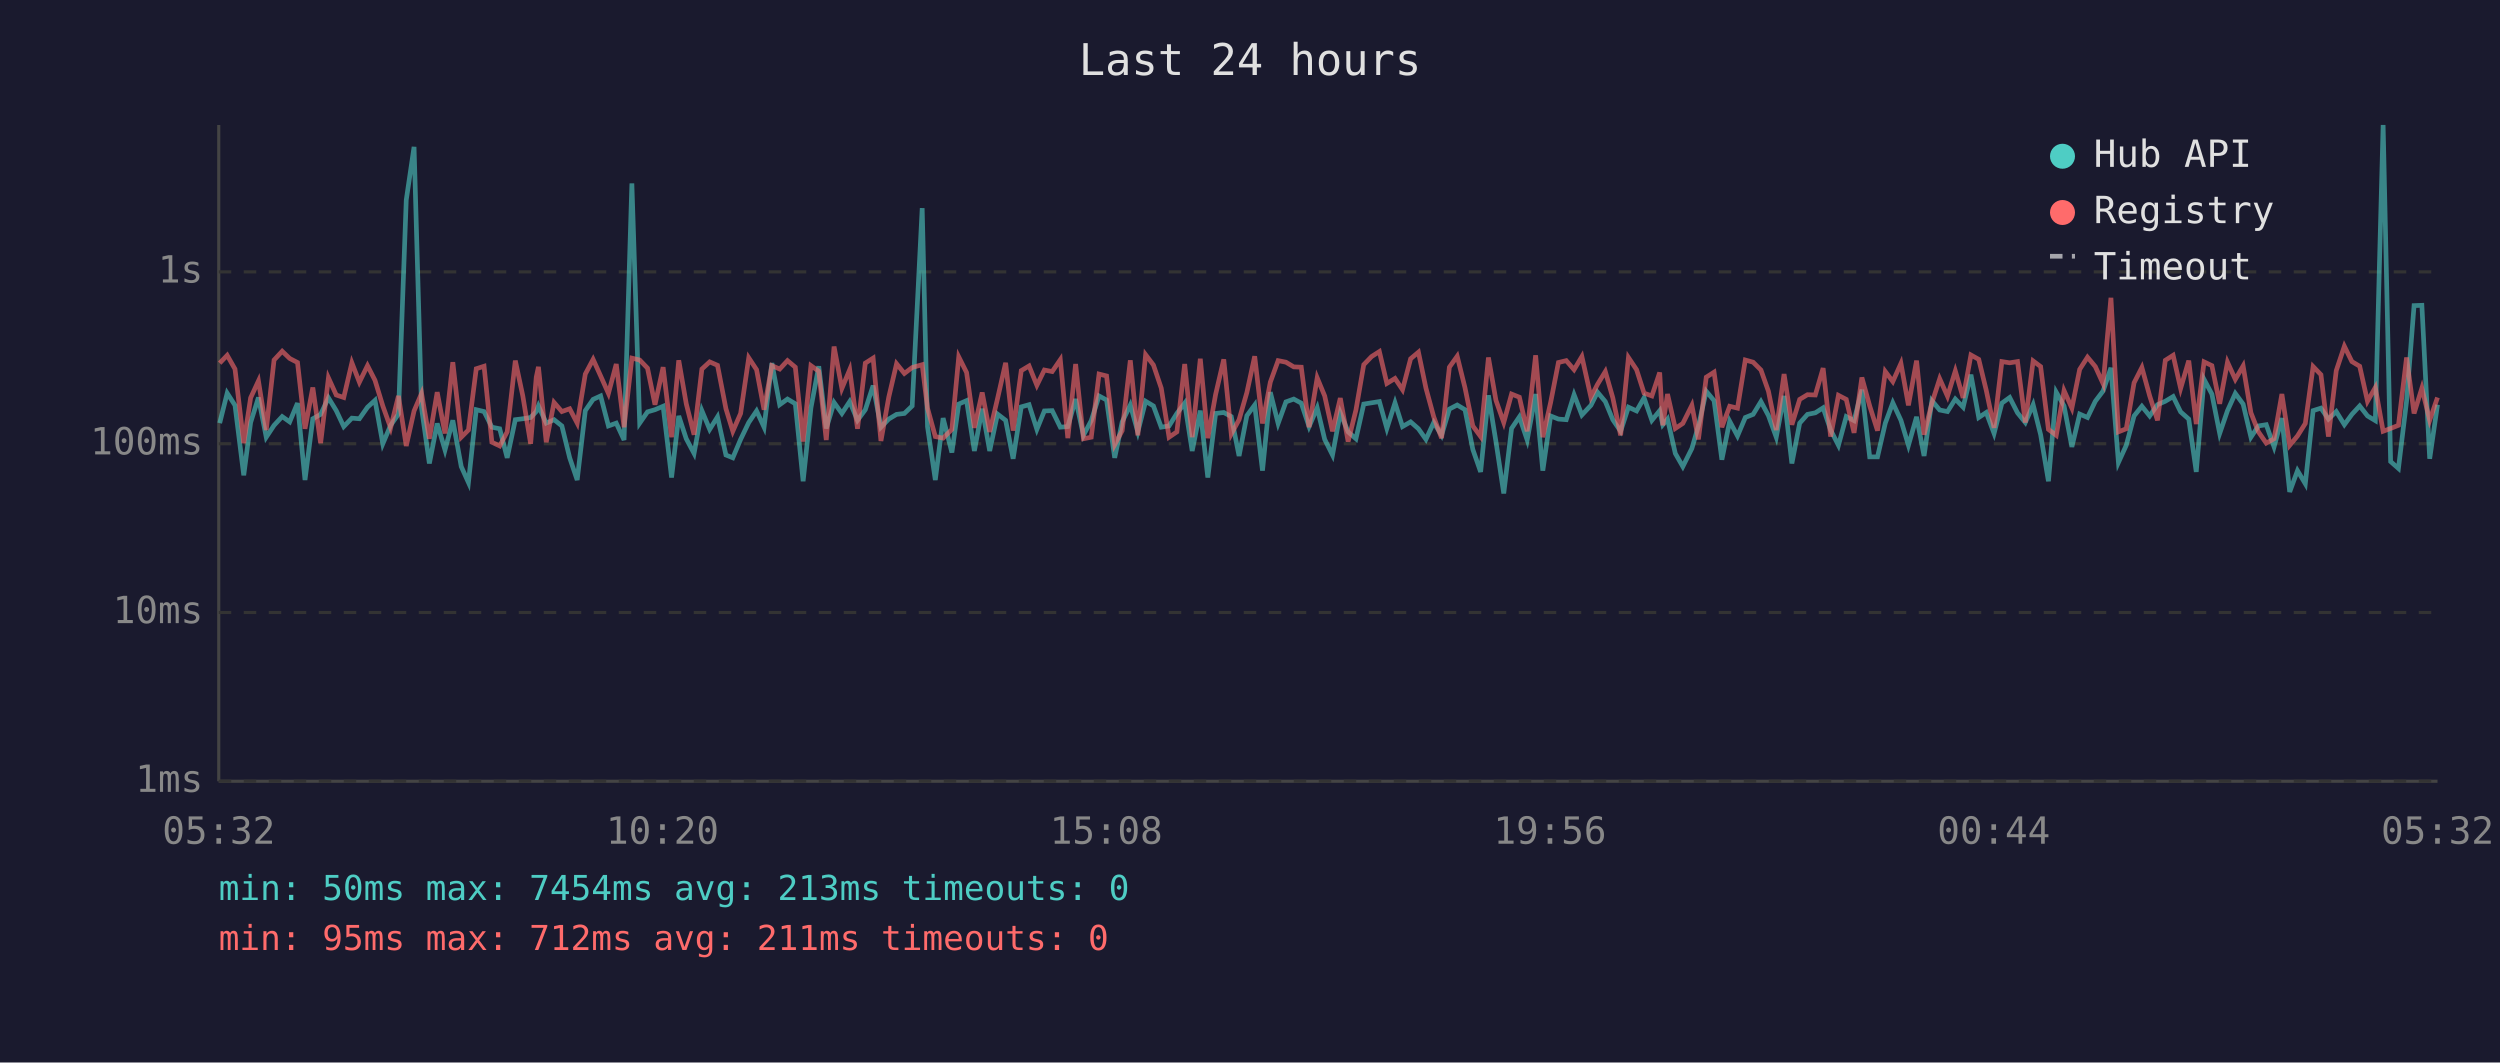
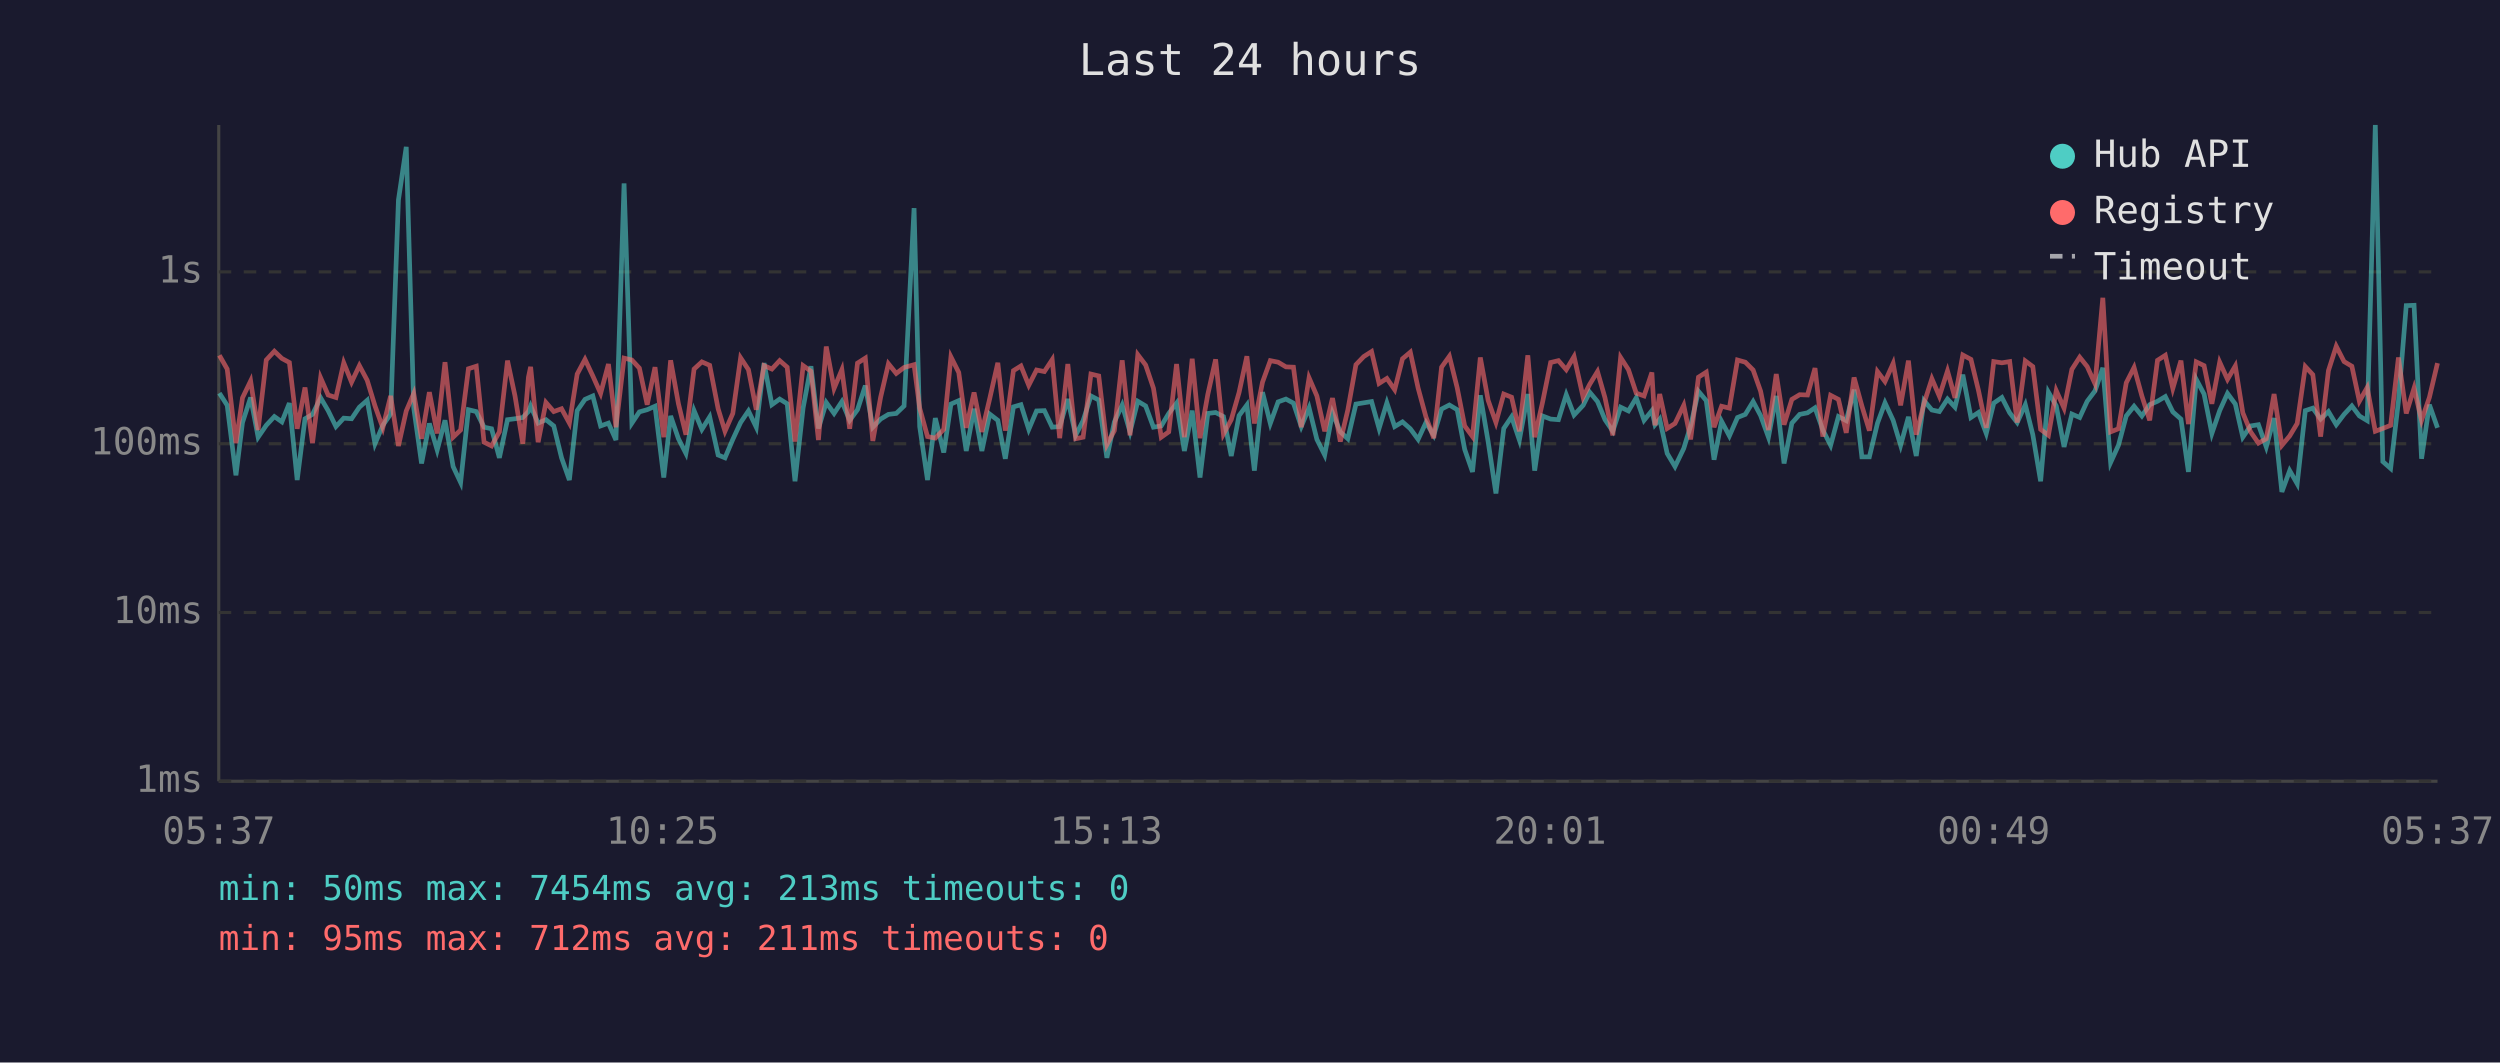
<svg xmlns="http://www.w3.org/2000/svg" viewBox="0 0 800 340" font-family="monospace" font-size="12">
  <rect width="800" height="340" fill="#1a1a2e" />
  <text x="400" y="24" fill="#e0e0e0" font-size="14" text-anchor="middle">Last 24 hours</text>
  <line x1="70" y1="40" x2="70" y2="250" stroke="#444" stroke-width="1" />
  <line x1="70" y1="250" x2="780" y2="250" stroke="#444" stroke-width="1" />
  <line x1="70" y1="250" x2="780" y2="250" stroke="#333" stroke-width="1" stroke-dasharray="4" />
  <text x="65" y="250" fill="#888" text-anchor="end" dominant-baseline="middle">1ms</text>
  <line x1="70" y1="196" x2="780" y2="196" stroke="#333" stroke-width="1" stroke-dasharray="4" />
  <text x="65" y="196" fill="#888" text-anchor="end" dominant-baseline="middle">10ms</text>
  <line x1="70" y1="142" x2="780" y2="142" stroke="#333" stroke-width="1" stroke-dasharray="4" />
  <text x="65" y="142" fill="#888" text-anchor="end" dominant-baseline="middle">100ms</text>
  <line x1="70" y1="87" x2="780" y2="87" stroke="#333" stroke-width="1" stroke-dasharray="4" />
  <text x="65" y="87" fill="#888" text-anchor="end" dominant-baseline="middle">1s</text>
-   <text x="70" y="270" fill="#888" text-anchor="middle">05:32</text>
-   <text x="212" y="270" fill="#888" text-anchor="middle">10:20</text>
-   <text x="354" y="270" fill="#888" text-anchor="middle">15:08</text>
-   <text x="496" y="270" fill="#888" text-anchor="middle">19:56</text>
-   <text x="638" y="270" fill="#888" text-anchor="middle">00:44</text>
-   <text x="780" y="270" fill="#888" text-anchor="middle">05:32</text>
-   <polyline points="70.3,135.4 72.7,125.8 75.2,129.7 78.0,152.1 80.2,135.2 82.7,127.2 85.2,139.9 87.7,136.1 90.3,133.3 92.7,135.0 95.2,129.0 97.6,153.6 100.1,134.0 102.6,132.6 105.1,127.3 107.6,131.4 110.0,136.5 112.6,133.8 115.0,134.0 117.6,130.3 120.0,128.1 122.5,142.0 125.0,136.1 127.5,132.5 130.0,64.0 132.5,47.0 134.9,130.6 137.4,148.3 139.9,135.5 142.4,144.0 144.9,134.5 147.6,149.3 149.9,154.4 152.4,131.1 154.9,131.7 157.4,136.7 159.9,137.2 162.3,146.5 164.9,134.3 167.3,134.0 169.8,133.6 171.6,131.7 172.3,129.9 174.8,135.4 177.3,134.3 179.8,136.3 182.3,146.5 184.7,153.6 187.3,131.4 189.8,127.8 192.2,126.7 194.7,136.3 197.2,135.4 199.7,140.8 202.2,58.7 204.7,135.4 207.2,131.8 209.6,131.1 212.2,130.0 214.9,152.8 217.2,133.1 219.6,140.4 222.1,145.1 224.6,131.4 227.1,137.4 229.6,133.4 232.3,145.6 234.5,146.5 237.0,140.6 239.6,135.2 242.1,131.5 244.5,136.7 247.0,116.2 249.5,129.5 252.0,127.7 254.5,129.2 257.0,154.0 259.5,130.5 262.0,117.2 264.4,137.1 266.9,128.8 269.4,132.3 271.9,128.5 274.4,134.5 276.9,131.1 279.4,123.4 281.9,136.7 284.4,134.1 286.9,132.6 289.4,132.3 291.9,129.9 295.1,66.6 296.8,136.5 299.3,153.6 301.8,133.8 304.6,144.8 306.8,129.3 309.3,128.2 311.8,144.3 314.3,130.8 316.7,144.3 319.2,132.5 321.8,134.5 324.2,146.8 326.8,130.2 329.3,129.5 331.8,137.4 334.2,131.5 336.7,131.4 339.3,136.7 341.7,136.5 344.2,127.7 346.7,139.3 349.2,134.6 351.7,126.7 354.1,128.0 356.7,146.5 359.1,135.0 361.7,129.6 364.1,138.2 366.6,128.4 369.1,129.9 371.6,136.7 374.1,136.3 376.6,132.3 379.1,129.0 381.5,144.3 384.1,131.4 386.5,152.8 389.0,132.3 391.6,132.0 394.0,133.3 396.5,145.9 399.0,133.0 401.5,129.6 404.0,150.6 406.5,125.5 409.0,135.5 411.5,128.6 414.0,127.7 416.4,129.0 418.9,136.5 421.5,130.5 423.9,140.6 426.4,145.6 428.9,132.1 431.4,138.2 433.9,140.4 436.4,129.3 438.9,128.9 441.4,128.5 443.8,137.1 446.4,128.9 448.8,136.5 451.4,135.0 453.9,137.2 456.3,140.6 458.8,135.2 461.3,139.3 463.8,130.9 466.3,129.6 468.8,131.1 471.3,143.8 473.8,151.0 476.3,126.5 478.7,141.3 481.2,157.9 483.7,137.1 486.2,133.4 488.7,140.8 491.4,126.1 493.7,150.6 496.2,133.1 498.7,134.1 501.2,134.3 503.7,126.3 506.2,132.8 509.1,129.7 511.2,125.5 513.7,128.5 516.1,134.3 518.6,138.0 521.1,130.3 523.7,131.5 526.1,127.3 528.6,134.5 531.1,131.4 532.1,135.9 533.6,134.1 536.1,145.1 538.5,149.3 541.4,143.5 543.5,136.3 546.0,125.2 548.5,128.2 551.0,147.1 553.5,134.8 556.0,139.5 558.5,133.6 561.0,132.6 563.5,128.5 565.9,133.0 568.4,139.9 570.9,126.7 573.4,148.3 575.9,135.4 578.4,132.6 580.9,132.1 583.4,130.5 585.8,137.6 588.3,142.5 590.8,133.3 593.3,134.6 595.8,124.7 598.3,146.2 600.8,146.2 603.3,135.4 605.7,128.9 608.3,134.5 610.7,142.5 613.3,133.4 615.7,145.9 618.2,128.2 620.7,131.2 623.2,131.7 625.7,127.7 628.2,130.3 630.7,119.9 633.2,133.6 635.6,132.0 638.1,138.7 640.6,129.0 643.1,127.2 645.6,132.1 648.1,135.2 650.6,129.5 653.0,139.1 655.5,154.0 658.0,125.5 660.5,129.9 663.0,143.0 665.5,132.5 668.0,133.6 670.5,128.4 673.0,125.1 675.5,117.7 677.9,148.0 680.4,142.5 682.9,133.1 685.4,130.0 687.9,133.1 690.4,129.5 692.9,128.4 695.4,126.9 697.8,131.8 700.4,134.1 702.8,151.0 705.3,121.4 707.8,126.1 710.3,138.7 712.8,131.4 715.3,125.9 717.8,129.3 720.3,139.9 722.7,136.3 725.2,135.9 727.7,143.0 730.2,133.8 732.7,157.4 735.2,150.6 737.7,154.8 740.2,131.4 742.7,130.6 745.1,134.1 747.6,131.7 750.2,135.9 752.6,132.6 755.1,129.9 757.6,133.1 760.1,134.6 762.6,40.0 765.0,147.7 767.5,149.9 770.1,128.4 772.5,97.8 775.0,97.7 777.5,146.8 780.0,129.5" fill="none" stroke="#4ecdc4" stroke-width="1.5" opacity="0.6" />
-   <polyline points="70.3,116.2 72.7,113.7 75.2,118.1 78.0,141.8 80.2,127.3 82.7,121.9 85.2,137.6 87.7,115.2 90.3,112.4 92.7,114.7 95.2,116.0 97.6,137.2 100.1,124.0 102.6,141.8 105.1,120.9 107.6,126.4 110.0,127.2 112.6,116.1 115.0,122.3 117.6,117.0 120.0,121.7 122.5,129.9 125.0,136.9 127.5,126.7 130.0,142.7 132.5,131.5 134.9,125.9 137.4,140.4 139.9,125.5 142.4,138.7 144.9,115.9 147.6,139.9 149.9,137.6 152.4,118.0 154.9,117.2 157.4,141.5 159.9,142.7 162.3,138.2 164.9,115.4 167.3,126.7 169.8,142.0 171.6,120.7 172.3,117.4 174.8,141.5 177.3,128.8 179.8,131.7 182.3,130.8 184.7,135.4 187.3,119.7 189.8,115.0 192.2,120.3 194.7,125.9 197.2,116.5 199.7,136.7 202.2,114.6 204.7,115.2 207.2,117.8 209.6,129.5 212.2,117.5 214.9,139.9 217.2,115.3 219.6,129.2 222.1,139.1 224.6,118.1 227.1,115.8 229.6,116.9 232.3,130.8 234.5,138.0 237.0,132.3 239.6,114.5 242.1,118.3 244.5,131.1 247.0,117.0 249.5,118.1 252.0,115.4 254.5,117.5 257.0,141.3 259.5,117.0 262.0,118.8 264.4,140.8 266.9,110.9 269.4,124.3 271.9,118.3 274.4,137.2 276.9,116.2 279.4,114.6 281.9,141.1 284.4,127.1 286.9,116.4 289.4,119.5 291.9,117.6 295.1,116.7 296.8,130.6 299.3,139.7 301.8,140.2 304.6,137.4 306.8,114.2 309.3,119.2 311.8,136.9 314.3,125.6 316.7,138.2 319.2,127.6 321.8,116.1 324.2,137.8 326.8,118.6 329.3,117.1 331.8,123.3 334.2,118.4 336.7,118.9 339.3,115.1 341.7,140.2 344.2,116.5 346.7,140.4 349.2,139.9 351.7,119.7 354.1,120.3 356.7,142.3 359.1,137.8 361.7,115.3 364.1,139.3 366.6,113.5 369.1,116.8 371.6,124.2 374.1,139.9 376.6,138.2 379.1,116.5 381.5,139.9 384.1,114.8 386.5,140.2 389.0,126.2 391.6,115.0 394.0,138.9 396.5,134.3 399.0,125.6 401.5,114.0 404.0,135.5 406.5,122.3 409.0,115.4 411.5,115.9 414.0,117.4 416.4,117.5 418.9,136.7 421.5,120.9 423.9,126.7 426.4,138.0 428.9,127.4 431.4,141.3 433.9,131.2 436.4,116.7 438.9,114.1 441.4,112.5 443.8,122.7 446.4,121.1 448.8,124.7 451.4,114.8 453.9,112.7 456.3,124.2 458.8,133.4 461.3,140.2 463.8,117.5 466.3,114.0 468.8,124.1 471.3,136.3 473.8,139.7 476.3,114.4 478.7,128.1 481.2,135.2 483.7,126.1 486.2,127.1 488.7,138.0 491.4,113.7 493.7,139.9 496.2,128.8 498.7,116.0 501.2,115.4 503.7,118.3 506.2,114.1 509.1,127.1 511.2,123.0 513.7,118.9 516.1,127.3 518.6,139.3 521.1,114.4 523.7,118.3 526.1,125.8 528.6,126.7 531.1,119.2 532.1,136.1 533.6,126.1 536.1,137.1 538.5,135.5 541.4,129.7 543.5,140.6 546.0,120.7 548.5,119.1 551.0,136.7 553.5,130.0 556.0,130.6 558.5,115.2 561.0,115.9 563.5,118.4 565.9,125.2 568.4,137.6 570.9,119.7 573.4,135.9 575.9,127.8 578.4,126.3 580.9,126.4 583.4,117.8 585.8,139.7 588.3,126.5 590.8,127.8 593.3,138.5 595.8,120.8 598.3,129.9 600.8,137.8 603.3,118.9 605.7,122.1 608.3,116.3 610.7,129.7 613.3,115.4 615.7,139.1 618.2,129.0 620.7,121.2 623.2,126.8 625.7,118.7 628.2,127.3 630.7,113.6 633.2,115.0 635.6,124.9 638.1,136.9 640.6,115.7 643.1,116.1 645.6,115.7 648.1,135.2 650.6,115.5 653.0,117.3 655.5,137.4 658.0,139.3 660.5,125.0 663.0,130.6 665.5,118.2 668.0,114.3 670.5,117.3 673.0,122.8 675.5,95.3 677.9,138.2 680.4,137.2 682.9,122.5 685.4,117.6 687.9,126.7 690.4,134.5 692.9,115.3 695.4,113.7 697.8,124.3 700.4,115.4 702.8,135.7 705.3,115.8 707.8,117.0 710.3,129.2 712.8,115.9 715.3,121.4 717.8,117.1 720.3,132.1 722.7,138.2 725.2,141.8 727.7,140.4 730.2,126.1 732.7,142.5 735.2,139.5 737.7,135.5 740.2,117.3 742.7,119.9 745.1,139.7 747.6,118.6 750.2,110.8 752.6,115.7 755.1,117.2 757.6,128.4 760.1,124.0 762.6,138.0 765.0,137.1 767.5,136.1 770.1,114.4 772.5,132.3 775.0,124.2 777.5,134.5 780.0,127.2" fill="none" stroke="#ff6b6b" stroke-width="1.5" opacity="0.6" />
+   <text x="70" y="270" fill="#888" text-anchor="middle">05:37</text>
+   <text x="212" y="270" fill="#888" text-anchor="middle">10:25</text>
+   <text x="354" y="270" fill="#888" text-anchor="middle">15:13</text>
+   <text x="496" y="270" fill="#888" text-anchor="middle">20:01</text>
+   <text x="638" y="270" fill="#888" text-anchor="middle">00:49</text>
+   <text x="780" y="270" fill="#888" text-anchor="middle">05:37</text>
+   <polyline points="70.2,125.8 72.7,129.7 75.5,152.1 77.6,135.2 80.2,127.2 82.6,139.9 85.2,136.1 87.8,133.3 90.2,135.0 92.6,129.0 95.1,153.6 97.6,134.0 100.0,132.6 102.6,127.3 105.0,131.4 107.5,136.5 110.0,133.8 112.5,134.0 115.0,130.3 117.5,128.1 120.0,142.0 122.5,136.1 125.0,132.5 127.5,64.0 130.0,47.0 132.4,130.6 134.9,148.3 137.4,135.5 139.9,144.0 142.4,134.5 145.0,149.3 147.4,154.4 149.9,131.1 152.4,131.7 154.9,136.7 157.3,137.2 159.8,146.5 162.4,134.3 164.8,134.0 167.3,133.6 169.1,131.7 169.8,129.9 172.2,135.4 174.7,134.3 177.2,136.3 179.7,146.5 182.2,153.6 184.7,131.4 187.2,127.8 189.7,126.7 192.2,136.3 194.7,135.4 197.1,140.8 199.7,58.7 202.2,135.4 204.6,131.8 207.1,131.1 209.6,130.0 212.4,152.8 214.6,133.1 217.1,140.4 219.5,145.1 222.1,131.4 224.6,137.4 227.1,133.4 229.8,145.6 232.0,146.5 234.5,140.6 237.0,135.2 239.5,131.5 242.0,136.7 244.5,116.2 247.0,129.5 249.5,127.7 251.9,129.2 254.4,154.0 257.0,130.5 259.5,117.2 261.9,137.1 264.4,128.8 266.9,132.3 269.4,128.5 271.9,134.5 274.4,131.1 276.9,123.4 279.3,136.7 281.8,134.1 284.3,132.6 286.8,132.3 289.3,129.9 292.5,66.6 294.3,136.5 296.8,153.6 299.3,133.8 302.0,144.8 304.3,129.3 306.8,128.2 309.2,144.3 311.7,130.8 314.2,144.3 316.7,132.5 319.3,134.5 321.7,146.8 324.3,130.2 326.7,129.5 329.2,137.4 331.7,131.5 334.2,131.4 336.7,136.7 339.1,136.5 341.7,127.7 344.2,139.3 346.6,134.6 349.1,126.7 351.6,128.0 354.2,146.5 356.6,135.0 359.1,129.6 361.6,138.2 364.1,128.4 366.6,129.9 369.1,136.7 371.6,136.3 374.0,132.3 376.5,129.0 379.0,144.3 381.5,131.4 384.0,152.8 386.5,132.3 389.0,132.0 391.5,133.3 394.0,145.9 396.5,133.0 399.0,129.6 401.4,150.6 404.0,125.5 406.5,135.5 409.0,128.6 411.5,127.7 413.9,129.0 416.4,136.5 418.9,130.5 421.4,140.6 423.9,145.6 426.4,132.1 428.9,138.2 431.3,140.4 433.9,129.3 436.4,128.9 438.9,128.5 441.3,137.1 443.8,128.9 446.3,136.5 448.8,135.0 451.3,137.2 453.8,140.6 456.3,135.2 458.8,139.3 461.3,130.9 463.8,129.6 466.3,131.1 468.7,143.8 471.2,151.0 473.7,126.5 476.2,141.3 478.7,157.9 481.2,137.1 483.7,133.4 486.2,140.8 488.9,126.1 491.1,150.6 493.6,133.1 496.2,134.1 498.7,134.3 501.2,126.3 503.7,132.8 506.6,129.7 508.7,125.5 511.2,128.5 513.6,134.3 516.1,138.0 518.6,130.3 521.1,131.5 523.6,127.3 526.1,134.5 528.6,131.4 529.6,135.9 531.1,134.1 533.5,145.1 536.0,149.3 538.8,143.5 541.0,136.3 543.5,125.2 546.0,128.2 548.5,147.1 550.9,134.8 553.4,139.5 556.0,133.6 558.5,132.6 561.0,128.5 563.4,133.0 565.9,139.9 568.4,126.7 570.9,148.3 573.4,135.4 575.9,132.6 578.4,132.1 580.8,130.5 583.3,137.6 585.8,142.5 588.3,133.3 590.8,134.6 593.3,124.7 595.8,146.2 598.2,146.2 600.8,135.4 603.2,128.9 605.8,134.5 608.2,142.5 610.7,133.4 613.2,145.9 615.7,128.2 618.2,131.2 620.6,131.7 623.2,127.7 625.6,130.3 628.1,119.9 630.7,133.6 633.1,132.0 635.6,138.7 638.0,129.0 640.6,127.2 643.1,132.1 645.5,135.2 648.1,129.5 650.5,139.1 653.0,154.0 655.5,125.5 658.0,129.9 660.5,143.0 663.0,132.5 665.5,133.6 667.9,128.4 670.4,125.1 672.9,117.7 675.4,148.0 677.9,142.5 680.4,133.1 682.9,130.0 685.4,133.1 687.9,129.5 690.4,128.4 692.9,126.9 695.3,131.8 697.9,134.1 700.3,151.0 702.8,121.4 705.3,126.1 707.8,138.7 710.3,131.4 712.8,125.9 715.3,129.3 717.7,139.9 720.2,136.3 722.7,135.9 725.2,143.0 727.7,133.8 730.2,157.4 732.7,150.6 735.1,154.8 737.7,131.4 740.1,130.6 742.6,134.1 745.1,131.7 747.6,135.9 750.1,132.6 752.6,129.9 755.0,133.1 757.5,134.6 760.1,40.0 762.5,147.7 765.0,149.9 767.5,128.4 770.0,97.8 772.5,97.7 774.9,146.8 777.4,129.5 780.0,136.9" fill="none" stroke="#4ecdc4" stroke-width="1.5" opacity="0.6" />
+   <polyline points="70.2,113.7 72.7,118.1 75.5,141.8 77.6,127.3 80.2,121.9 82.6,137.6 85.2,115.2 87.8,112.4 90.2,114.7 92.6,116.0 95.1,137.2 97.6,124.0 100.0,141.8 102.6,120.9 105.0,126.4 107.5,127.2 110.0,116.1 112.5,122.3 115.0,117.0 117.5,121.7 120.0,129.9 122.5,136.9 125.0,126.7 127.5,142.7 130.0,131.5 132.4,125.9 134.9,140.4 137.4,125.5 139.9,138.7 142.4,115.9 145.0,139.9 147.4,137.6 149.9,118.0 152.4,117.2 154.9,141.5 157.3,142.7 159.8,138.2 162.4,115.4 164.8,126.7 167.3,142.0 169.1,120.7 169.8,117.4 172.2,141.5 174.7,128.8 177.2,131.7 179.7,130.8 182.2,135.4 184.7,119.7 187.2,115.0 189.7,120.3 192.2,125.9 194.7,116.5 197.1,136.7 199.7,114.6 202.2,115.2 204.6,117.8 207.1,129.5 209.6,117.5 212.4,139.9 214.6,115.3 217.1,129.2 219.5,139.1 222.1,118.1 224.6,115.8 227.1,116.9 229.8,130.8 232.0,138.0 234.5,132.3 237.0,114.5 239.5,118.3 242.0,131.1 244.5,117.0 247.0,118.1 249.5,115.4 251.9,117.5 254.4,141.3 257.0,117.0 259.5,118.8 261.9,140.8 264.4,110.9 266.9,124.3 269.4,118.3 271.9,137.2 274.4,116.2 276.9,114.6 279.3,141.1 281.8,127.1 284.3,116.4 286.8,119.5 289.3,117.6 292.5,116.7 294.3,130.6 296.8,139.7 299.3,140.2 302.0,137.4 304.3,114.2 306.8,119.2 309.2,136.9 311.7,125.6 314.2,138.2 316.7,127.6 319.3,116.1 321.7,137.8 324.3,118.6 326.7,117.1 329.2,123.3 331.7,118.4 334.2,118.9 336.7,115.1 339.1,140.2 341.7,116.5 344.2,140.4 346.6,139.9 349.1,119.7 351.6,120.3 354.2,142.3 356.6,137.8 359.1,115.3 361.6,139.3 364.1,113.5 366.6,116.8 369.1,124.2 371.6,139.9 374.0,138.2 376.5,116.5 379.0,139.9 381.5,114.8 384.0,140.2 386.5,126.2 389.0,115.0 391.5,138.9 394.0,134.3 396.5,125.6 399.0,114.0 401.4,135.5 404.0,122.3 406.5,115.4 409.0,115.9 411.5,117.4 413.9,117.5 416.4,136.7 418.9,120.9 421.4,126.7 423.9,138.0 426.4,127.4 428.9,141.3 431.3,131.2 433.9,116.7 436.4,114.1 438.9,112.5 441.3,122.7 443.8,121.1 446.3,124.7 448.8,114.8 451.3,112.7 453.8,124.2 456.3,133.4 458.8,140.2 461.3,117.5 463.8,114.0 466.3,124.1 468.7,136.3 471.2,139.7 473.7,114.4 476.2,128.1 478.7,135.2 481.2,126.1 483.7,127.1 486.2,138.0 488.9,113.7 491.1,139.9 493.6,128.8 496.2,116.0 498.7,115.4 501.2,118.3 503.7,114.1 506.6,127.1 508.7,123.0 511.2,118.9 513.6,127.3 516.1,139.3 518.6,114.4 521.1,118.3 523.6,125.8 526.1,126.7 528.6,119.2 529.6,136.1 531.1,126.1 533.5,137.1 536.0,135.5 538.8,129.7 541.0,140.6 543.5,120.7 546.0,119.1 548.5,136.7 550.9,130.0 553.4,130.6 556.0,115.2 558.5,115.9 561.0,118.4 563.4,125.2 565.9,137.6 568.4,119.7 570.9,135.9 573.4,127.8 575.9,126.3 578.4,126.4 580.8,117.8 583.3,139.7 585.8,126.5 588.3,127.8 590.8,138.5 593.3,120.8 595.8,129.9 598.2,137.8 600.8,118.9 603.2,122.1 605.8,116.3 608.2,129.7 610.7,115.4 613.2,139.1 615.7,129.0 618.2,121.2 620.6,126.8 623.2,118.7 625.6,127.3 628.1,113.6 630.7,115.0 633.1,124.9 635.6,136.9 638.0,115.7 640.6,116.1 643.1,115.7 645.5,135.2 648.1,115.5 650.5,117.3 653.0,137.4 655.5,139.3 658.0,125.0 660.5,130.6 663.0,118.2 665.5,114.3 667.9,117.3 670.4,122.8 672.9,95.3 675.4,138.2 677.9,137.2 680.4,122.5 682.9,117.6 685.4,126.7 687.9,134.5 690.4,115.3 692.9,113.7 695.3,124.3 697.9,115.4 700.3,135.7 702.8,115.8 705.3,117.0 707.8,129.2 710.3,115.9 712.8,121.4 715.3,117.1 717.7,132.1 720.2,138.2 722.7,141.8 725.2,140.4 727.7,126.1 730.2,142.5 732.7,139.5 735.1,135.5 737.7,117.3 740.1,119.9 742.6,139.7 745.1,118.6 747.6,110.8 750.1,115.7 752.6,117.2 755.0,128.4 757.5,124.0 760.1,138.0 762.5,137.1 765.0,136.1 767.5,114.4 770.0,132.3 772.5,124.2 774.9,134.5 777.4,127.2 780.0,116.2" fill="none" stroke="#ff6b6b" stroke-width="1.5" opacity="0.6" />
  <circle cx="660" cy="50" r="4" fill="#4ecdc4" />
  <text x="670" y="50" fill="#e0e0e0" dominant-baseline="middle">Hub API</text>
  <circle cx="660" cy="68" r="4" fill="#ff6b6b" />
  <text x="670" y="68" fill="#e0e0e0" dominant-baseline="middle">Registry</text>
  <line x1="656" y1="82" x2="664" y2="82" stroke="#e0e0e0" stroke-width="1.5" stroke-dasharray="4,3" opacity="0.7" />
  <text x="670" y="86" fill="#e0e0e0" dominant-baseline="middle">Timeout</text>
  <text x="70" y="288" fill="#4ecdc4" font-size="11">min: 50ms  max: 7454ms  avg: 213ms  timeouts: 0</text>
  <text x="70" y="304" fill="#ff6b6b" font-size="11">min: 95ms  max: 712ms  avg: 211ms  timeouts: 0</text>
</svg>
